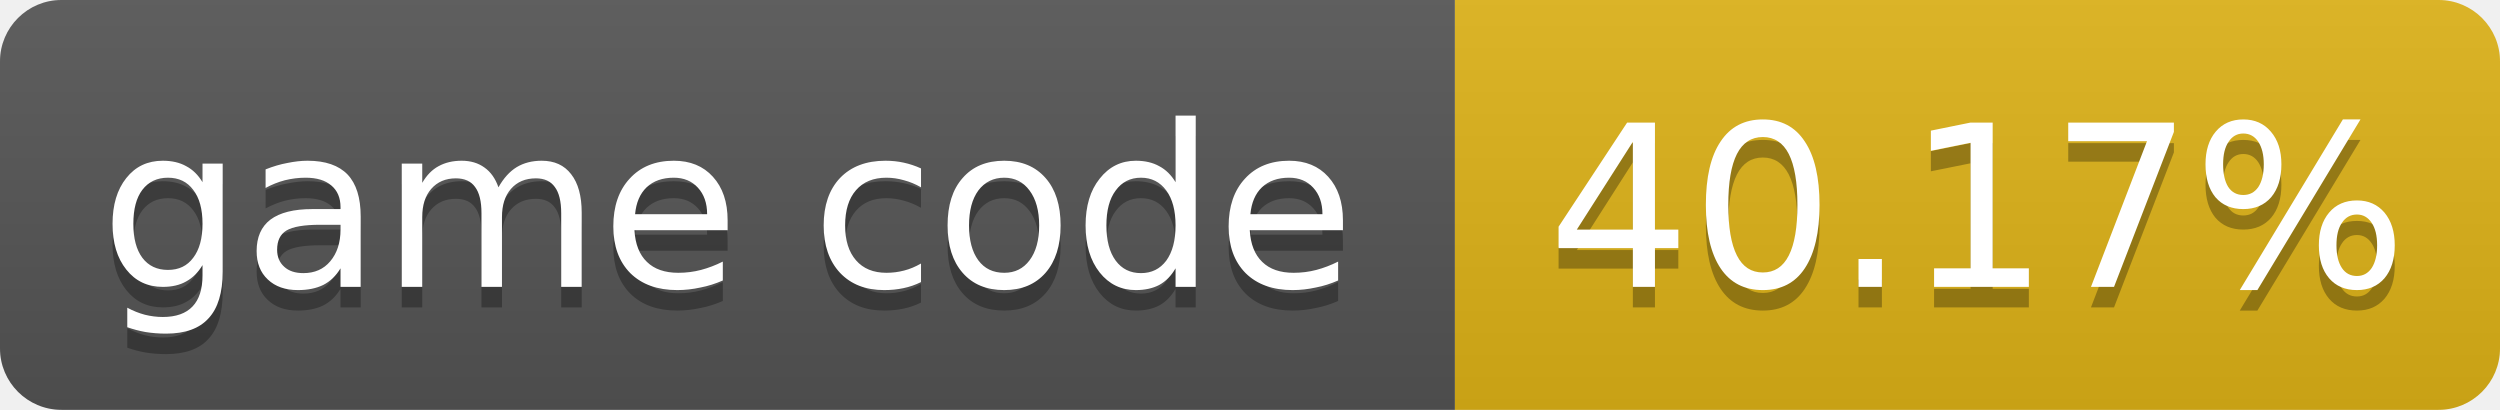
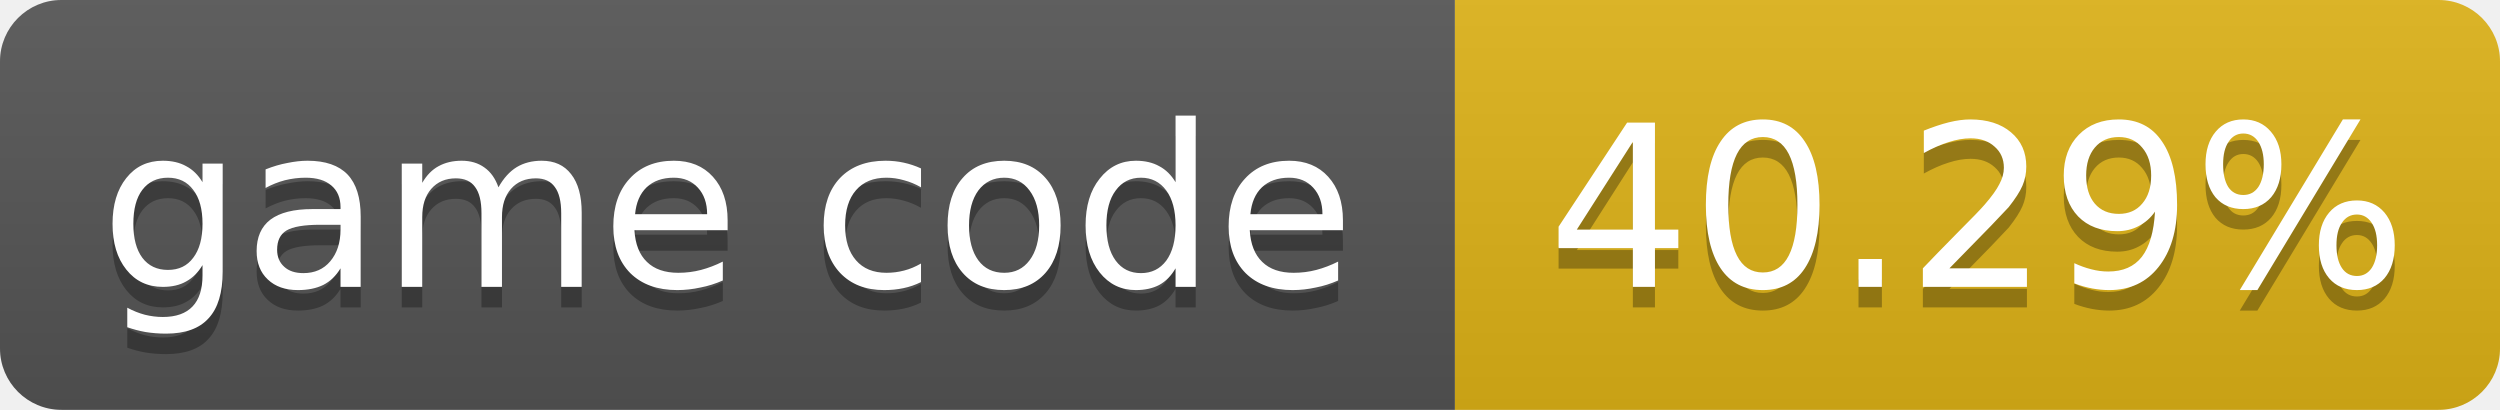
- <svg xmlns="http://www.w3.org/2000/svg" width="122" height="20" role="img" aria-label="game code: 40.17%">
+ <svg xmlns="http://www.w3.org/2000/svg" width="122" height="20" role="img" aria-label="game code: 40.29%">
  <linearGradient id="s" x2="0" y2="100%">
    <stop offset="0" stop-color="#bbb" stop-opacity=".1" />
    <stop offset="1" stop-opacity=".1" />
  </linearGradient>
  <clipPath id="r">
    <rect width="122" height="20" rx="3" fill="#fff" />
  </clipPath>
  <g clip-path="url(#r)">
    <rect width="71" height="20" fill="#555" />
    <rect x="71" width="51" height="20" fill="#dfb317" />
    <rect width="122" height="20" fill="url(#s)" />
  </g>
  <g fill="#fff" text-anchor="middle" font-family="Verdana,Geneva,DejaVu Sans,sans-serif" font-size="11">
    <text x="35.5" y="15" fill="#010101" fill-opacity=".3">game code</text>
    <text x="35.5" y="14">game code</text>
-     <text x="96.5" y="15" fill="#010101" fill-opacity=".3">40.17%</text>
-     <text x="96.5" y="14">40.17%</text>
+     <text x="96.5" y="15" fill="#010101" fill-opacity=".3">40.29%</text>
+     <text x="96.5" y="14">40.29%</text>
  </g>
</svg>
